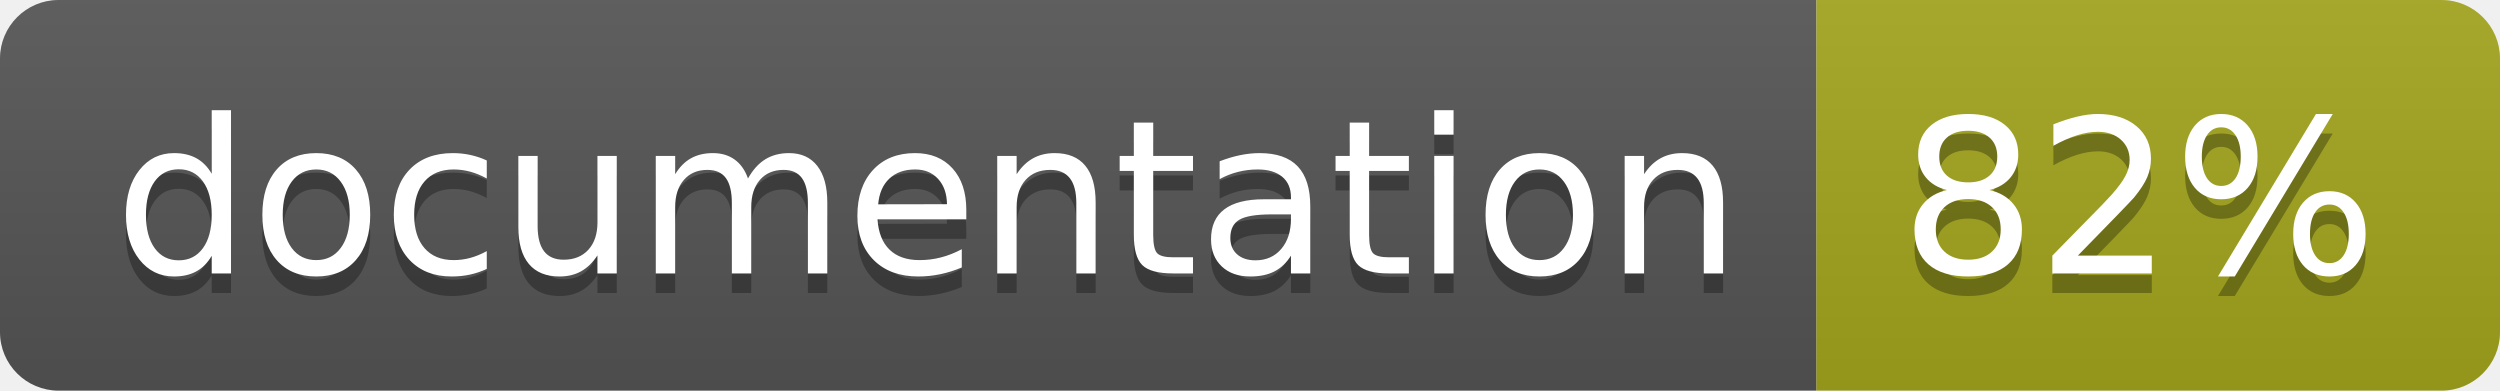
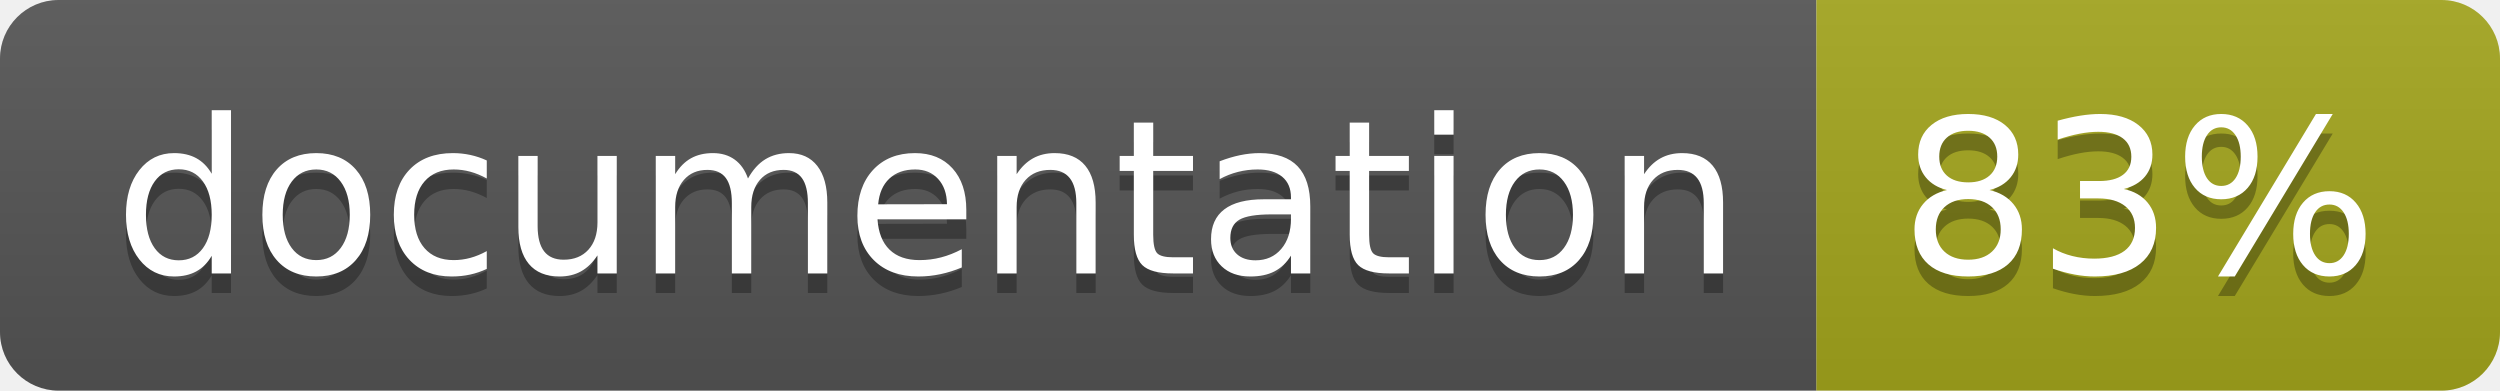
<svg xmlns="http://www.w3.org/2000/svg" width="128" height="20">
  <linearGradient id="b" x2="0" y2="100%">
    <stop offset="0" stop-color="#bbb" stop-opacity=".1" />
    <stop offset="1" stop-opacity=".1" />
  </linearGradient>
  <clipPath id="a">
    <rect width="128" height="20" rx="3" fill="#fff" />
  </clipPath>
  <g clip-path="url(#a)">
    <path fill="#555" d="M0 0h93v20H0z" />
    <path fill="#a4a61d" d="M93 0h35v20H93z" />
    <path fill="url(#b)" d="M0 0h128v20H0z" />
  </g>
  <g fill="#fff" text-anchor="middle" font-family="DejaVu Sans,Verdana,Geneva,sans-serif" font-size="110">
    <text x="475" y="150" fill="#010101" fill-opacity=".3" transform="scale(.1)" textLength="830">
      documentation
    </text>
    <text x="475" y="140" transform="scale(.1)" textLength="830">
      documentation
    </text>
    <text x="1095" y="150" fill="#010101" fill-opacity=".3" transform="scale(.1)" textLength="250">
-       82%
+       83%
    </text>
    <text x="1095" y="140" transform="scale(.1)" textLength="250">
-       82%
+       83%
    </text>
  </g>
</svg>
